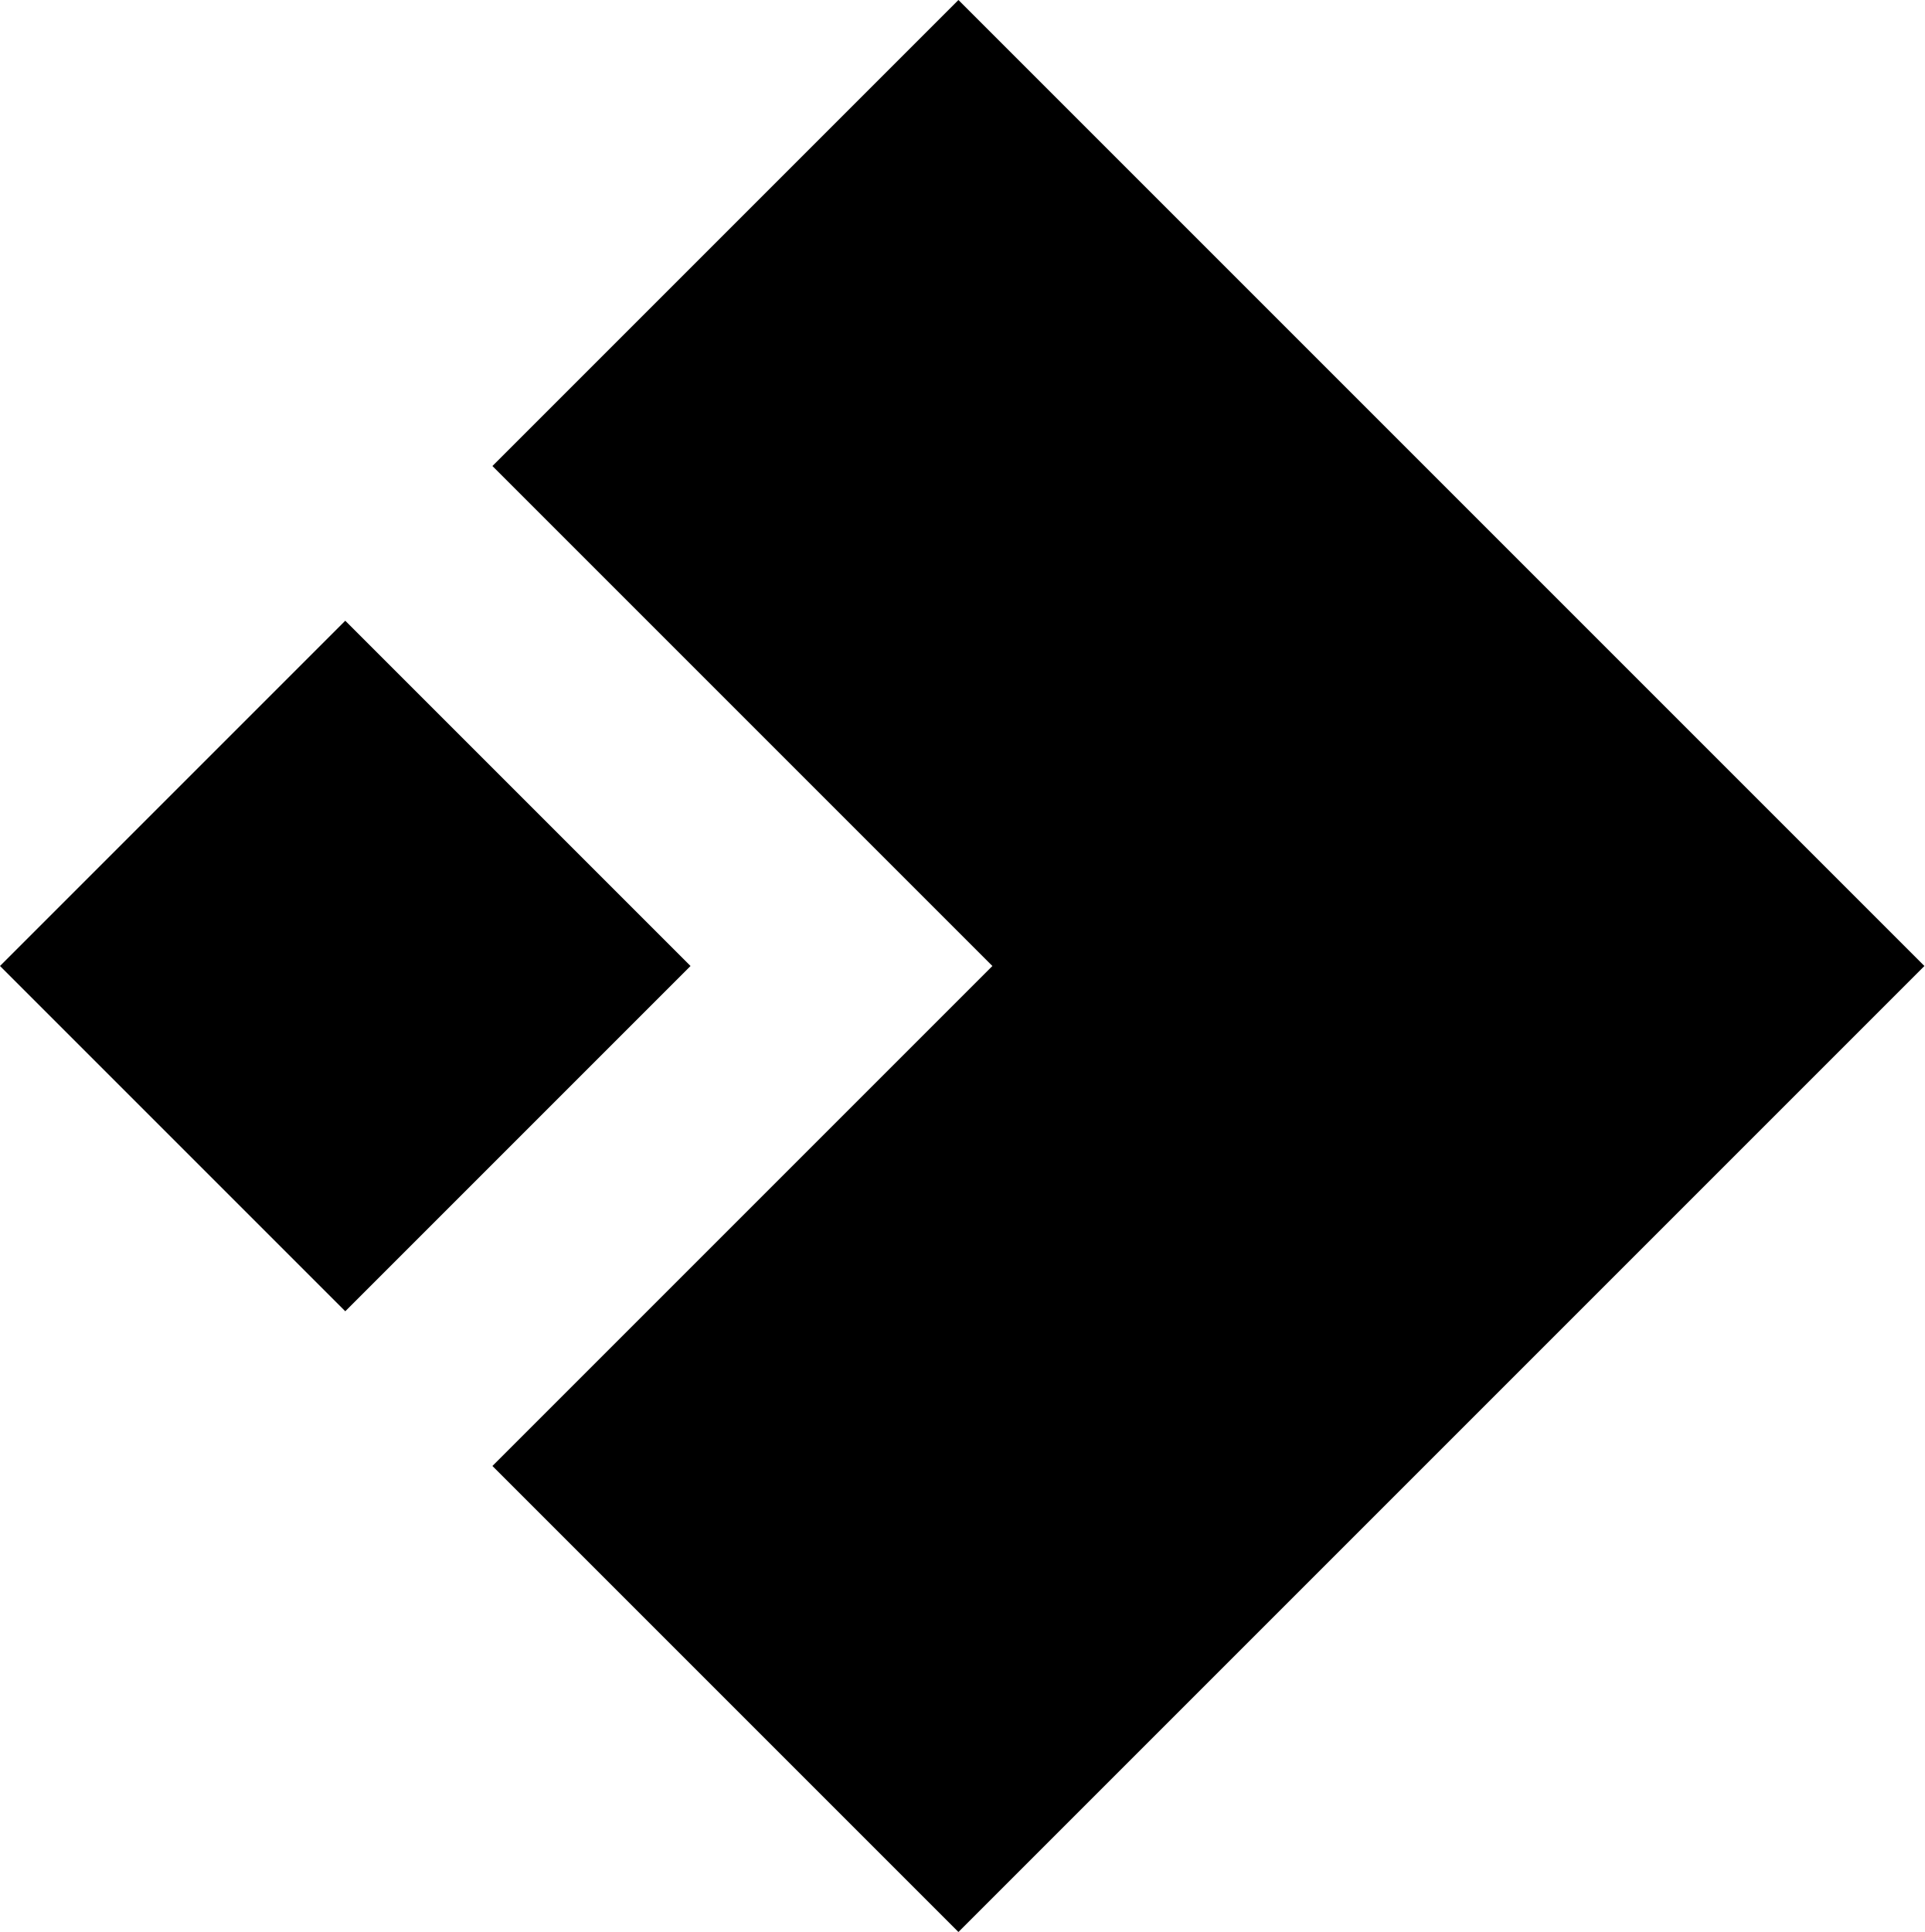
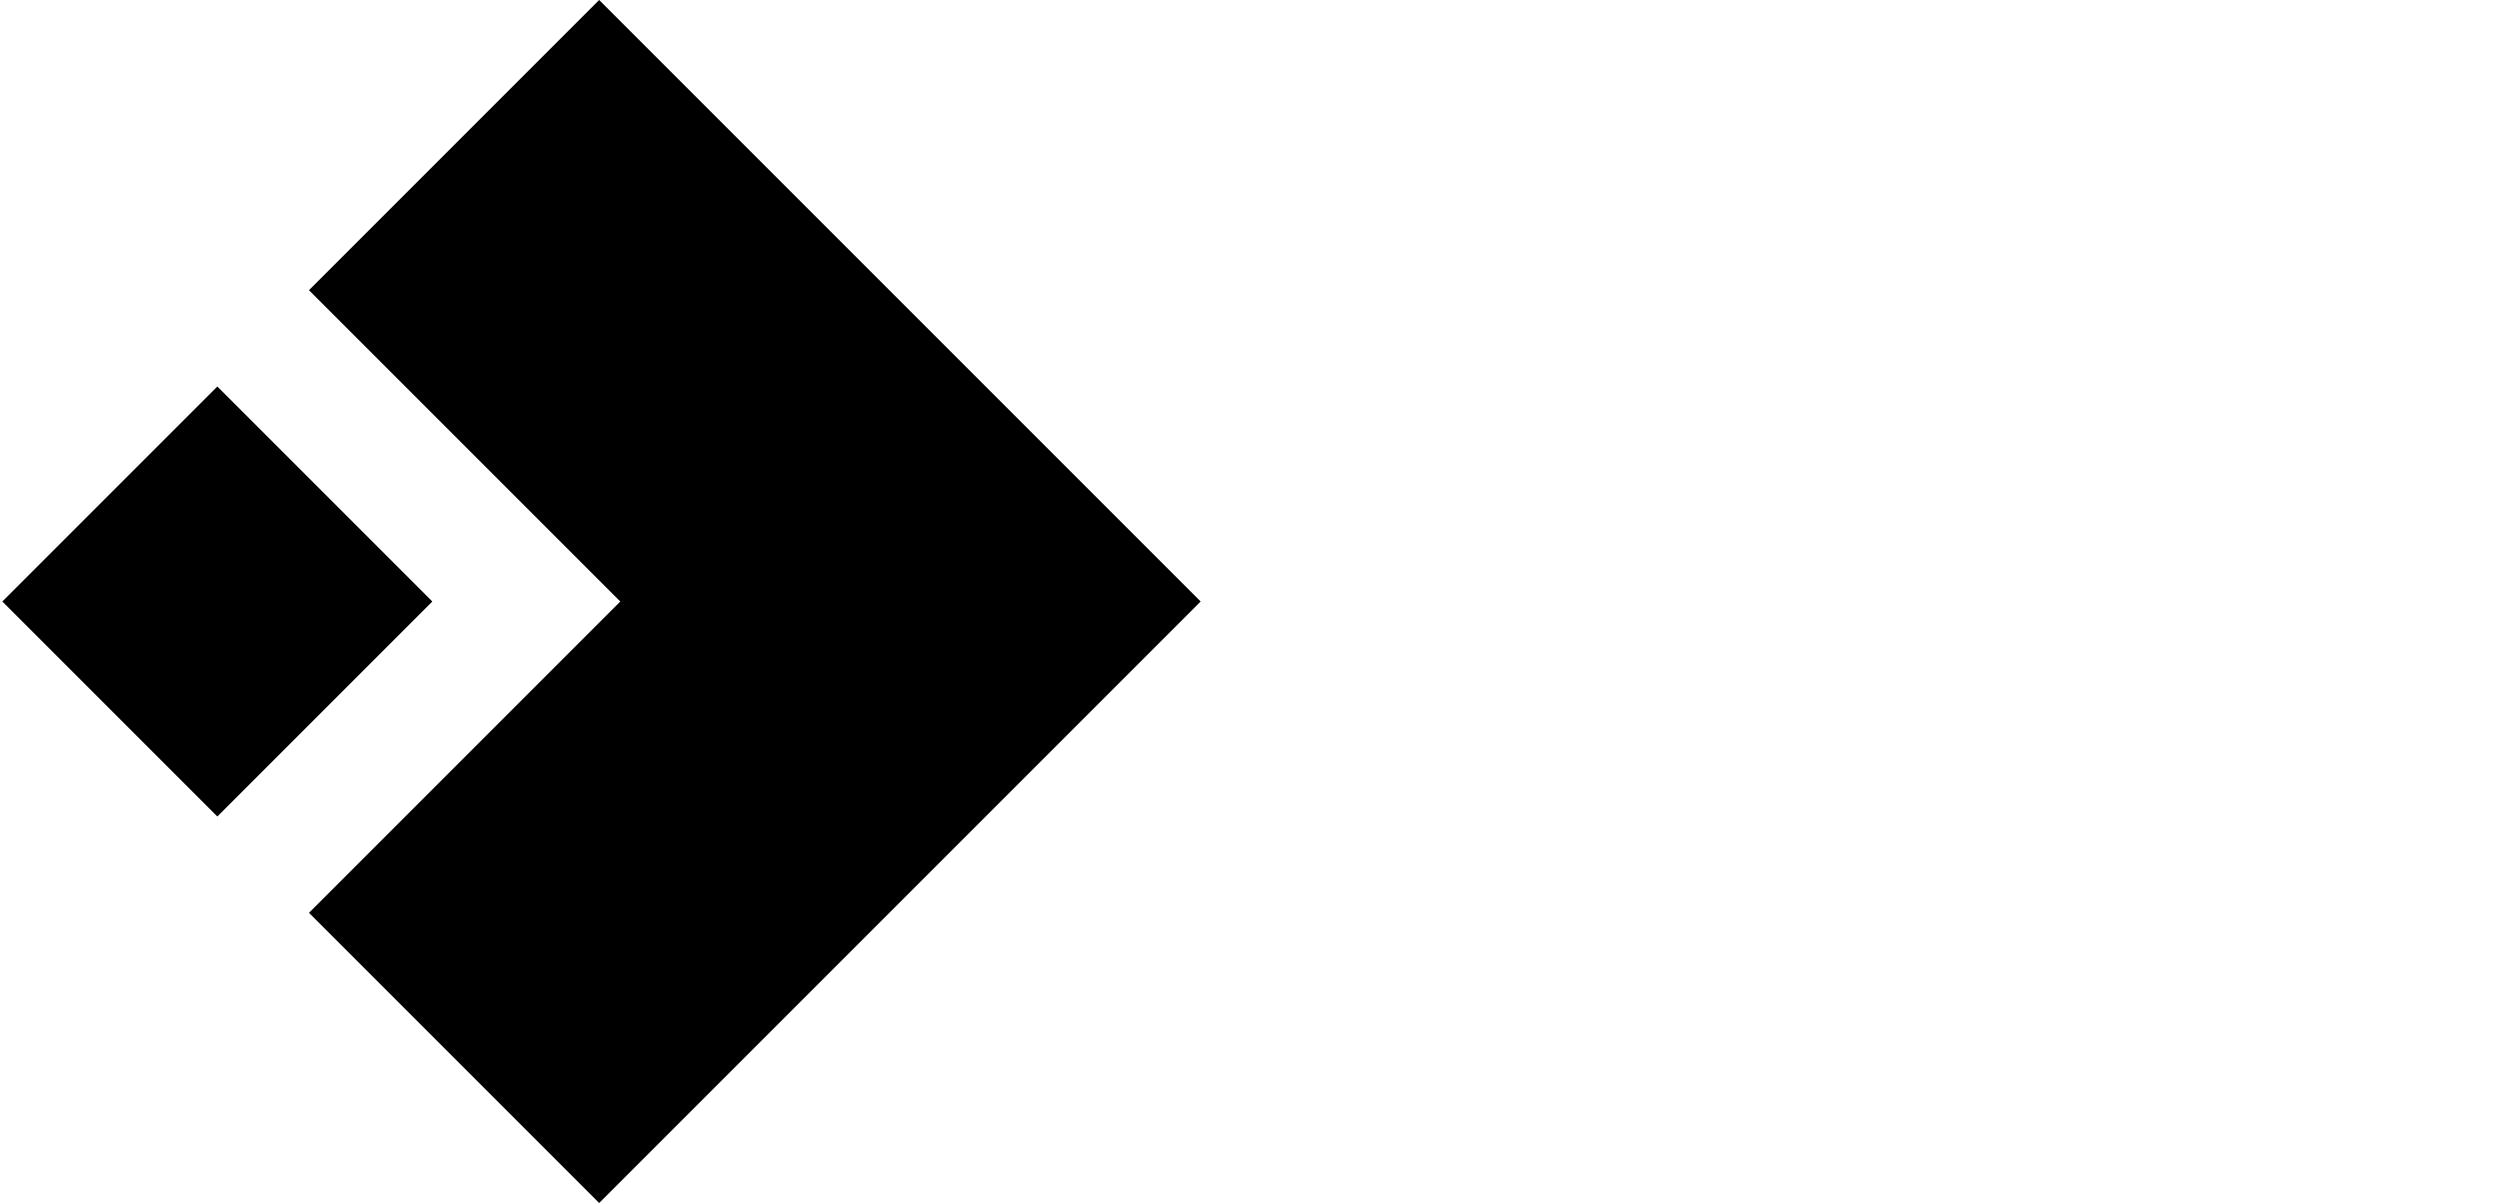
- <svg xmlns="http://www.w3.org/2000/svg" viewBox="2 0 1020 1024">
+ <svg xmlns="http://www.w3.org/2000/svg" viewBox="0 0 2128 1024">
  <path d="M1022 512L510 0 263 247l265 265-265 265 247 247 512-512zM185 329L2 512l183 183 183-183-183-183z" />
</svg>
